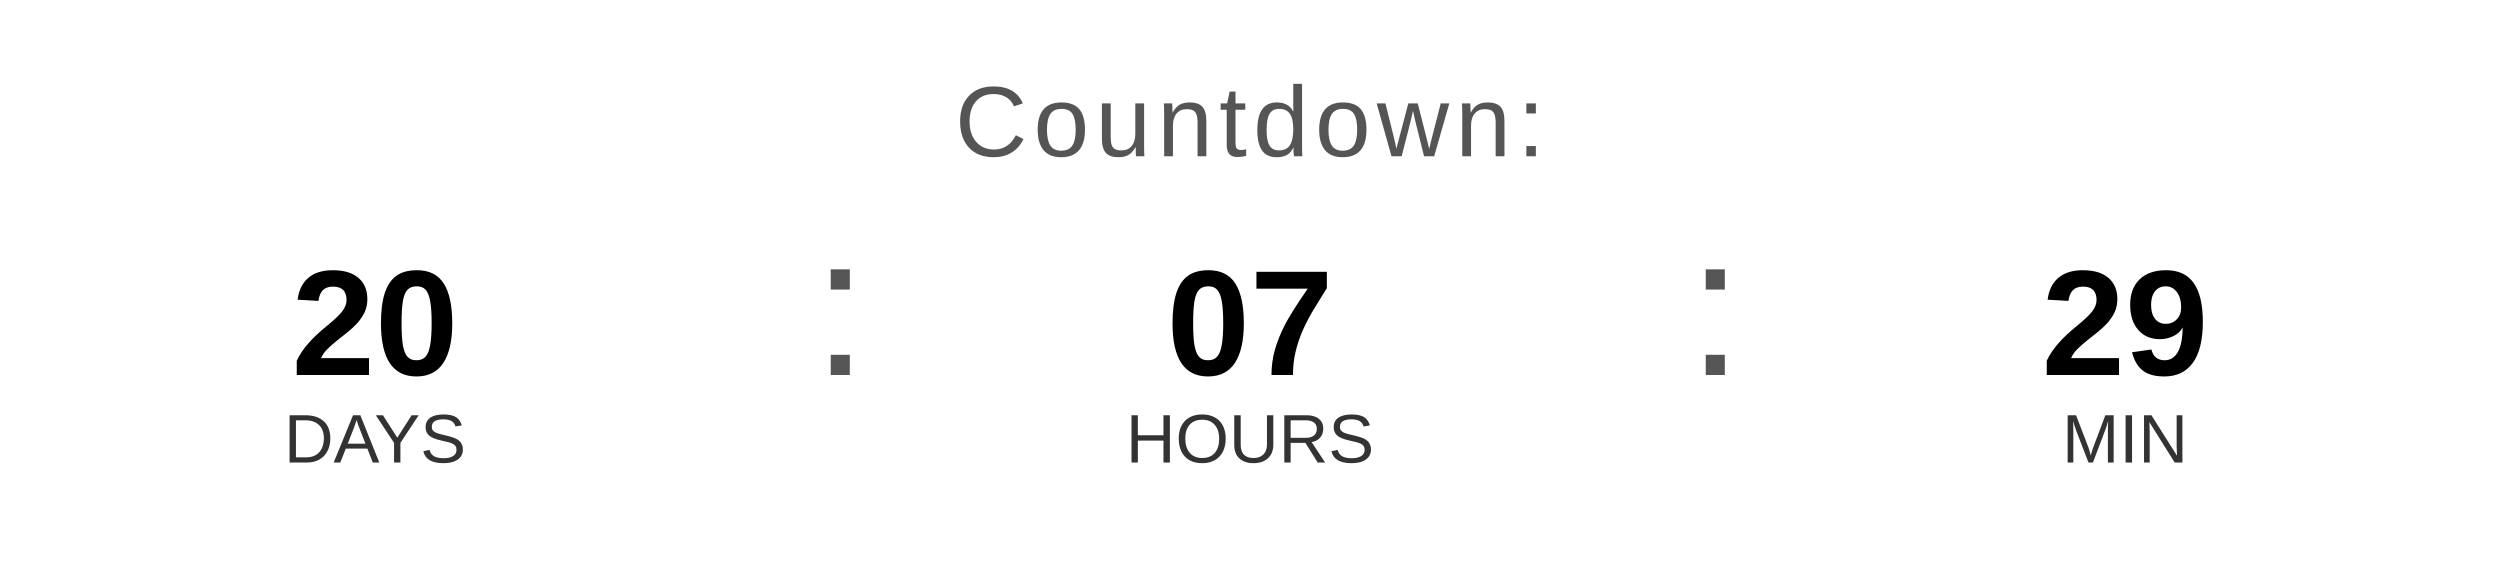
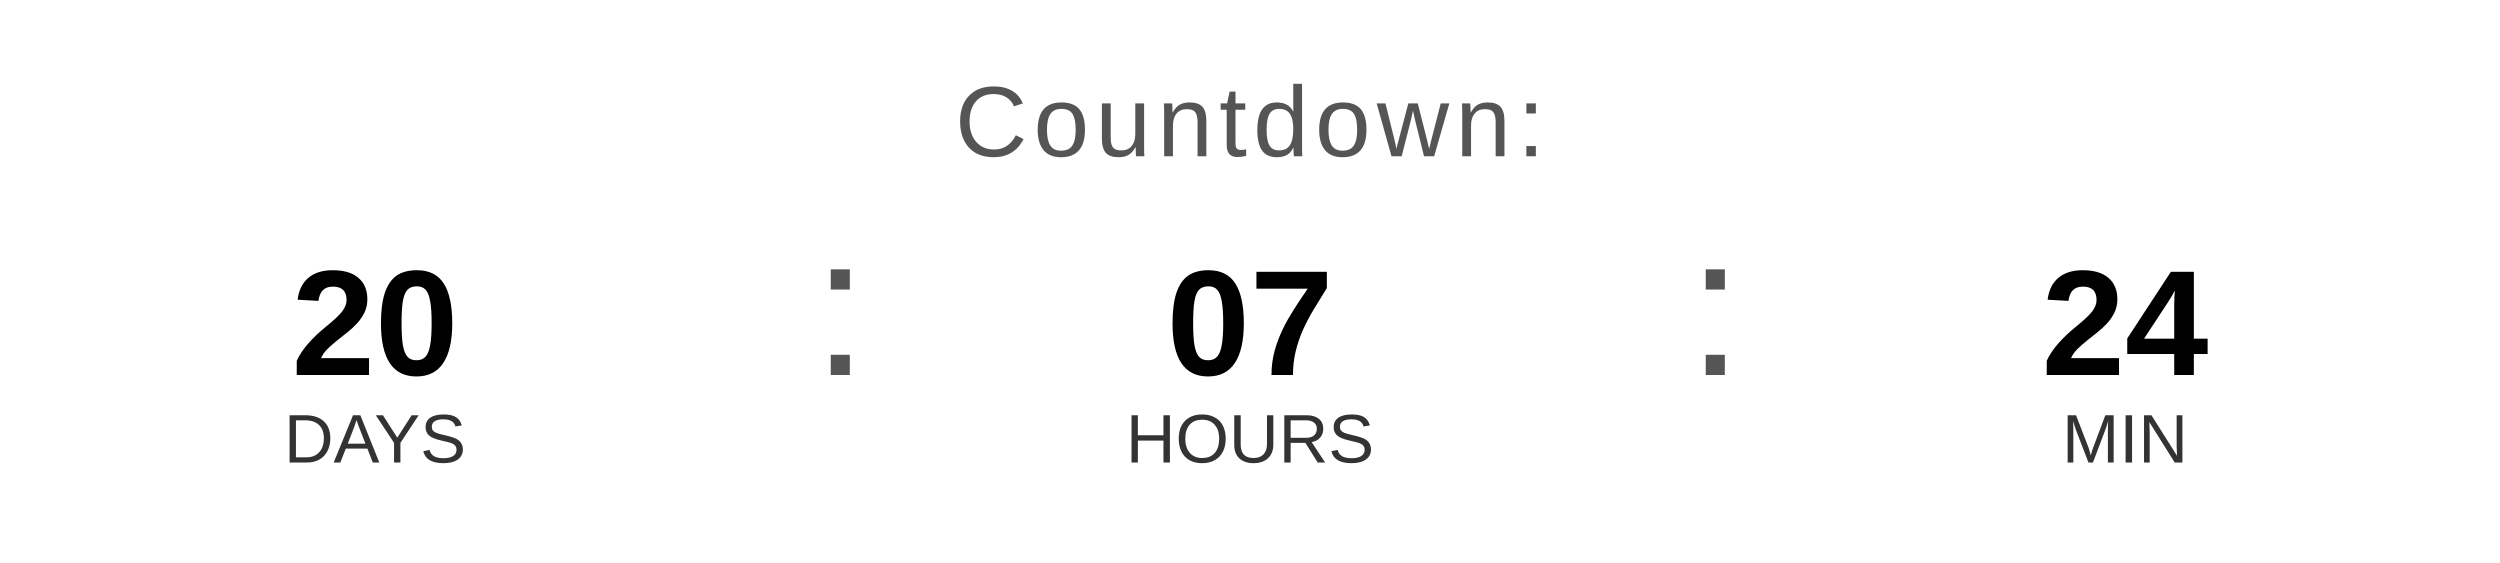
<svg xmlns="http://www.w3.org/2000/svg" width="400" height="90" viewBox="0 0 400 90">
  <text x="200" y="25" font-family="Arial, Helvetica, sans-serif" font-size="16" fill="#555555" text-anchor="middle" letter-spacing="1">
    Countdown:
  </text>
  <text x="60" y="60" font-family="Arial, Helvetica, sans-serif" font-size="24" font-weight="bold" fill="#000000" text-anchor="middle">20</text>
  <text x="60" y="74" font-family="Arial, Helvetica, sans-serif" font-size="11" fill="#333333" text-anchor="middle">DAYS</text>
  <text x="130" y="60" font-family="Arial, sans-serif" font-size="32" fill="#555555">:</text>
  <text x="200" y="60" font-family="Arial, Helvetica, sans-serif" font-size="24" font-weight="bold" fill="#000000" text-anchor="middle">07</text>
  <text x="200" y="74" font-family="Arial, Helvetica, sans-serif" font-size="11" fill="#333333" text-anchor="middle">HOURS</text>
  <text x="270" y="60" font-family="Arial, sans-serif" font-size="32" fill="#555555">:</text>
-   <text x="340" y="60" font-family="Arial, Helvetica, sans-serif" font-size="24" font-weight="bold" fill="#000000" text-anchor="middle">29</text>
+   <text x="340" y="60" font-family="Arial, Helvetica, sans-serif" font-size="24" font-weight="bold" fill="#000000" text-anchor="middle">24</text>
  <text x="340" y="74" font-family="Arial, Helvetica, sans-serif" font-size="11" fill="#333333" text-anchor="middle">MIN</text>
</svg>
